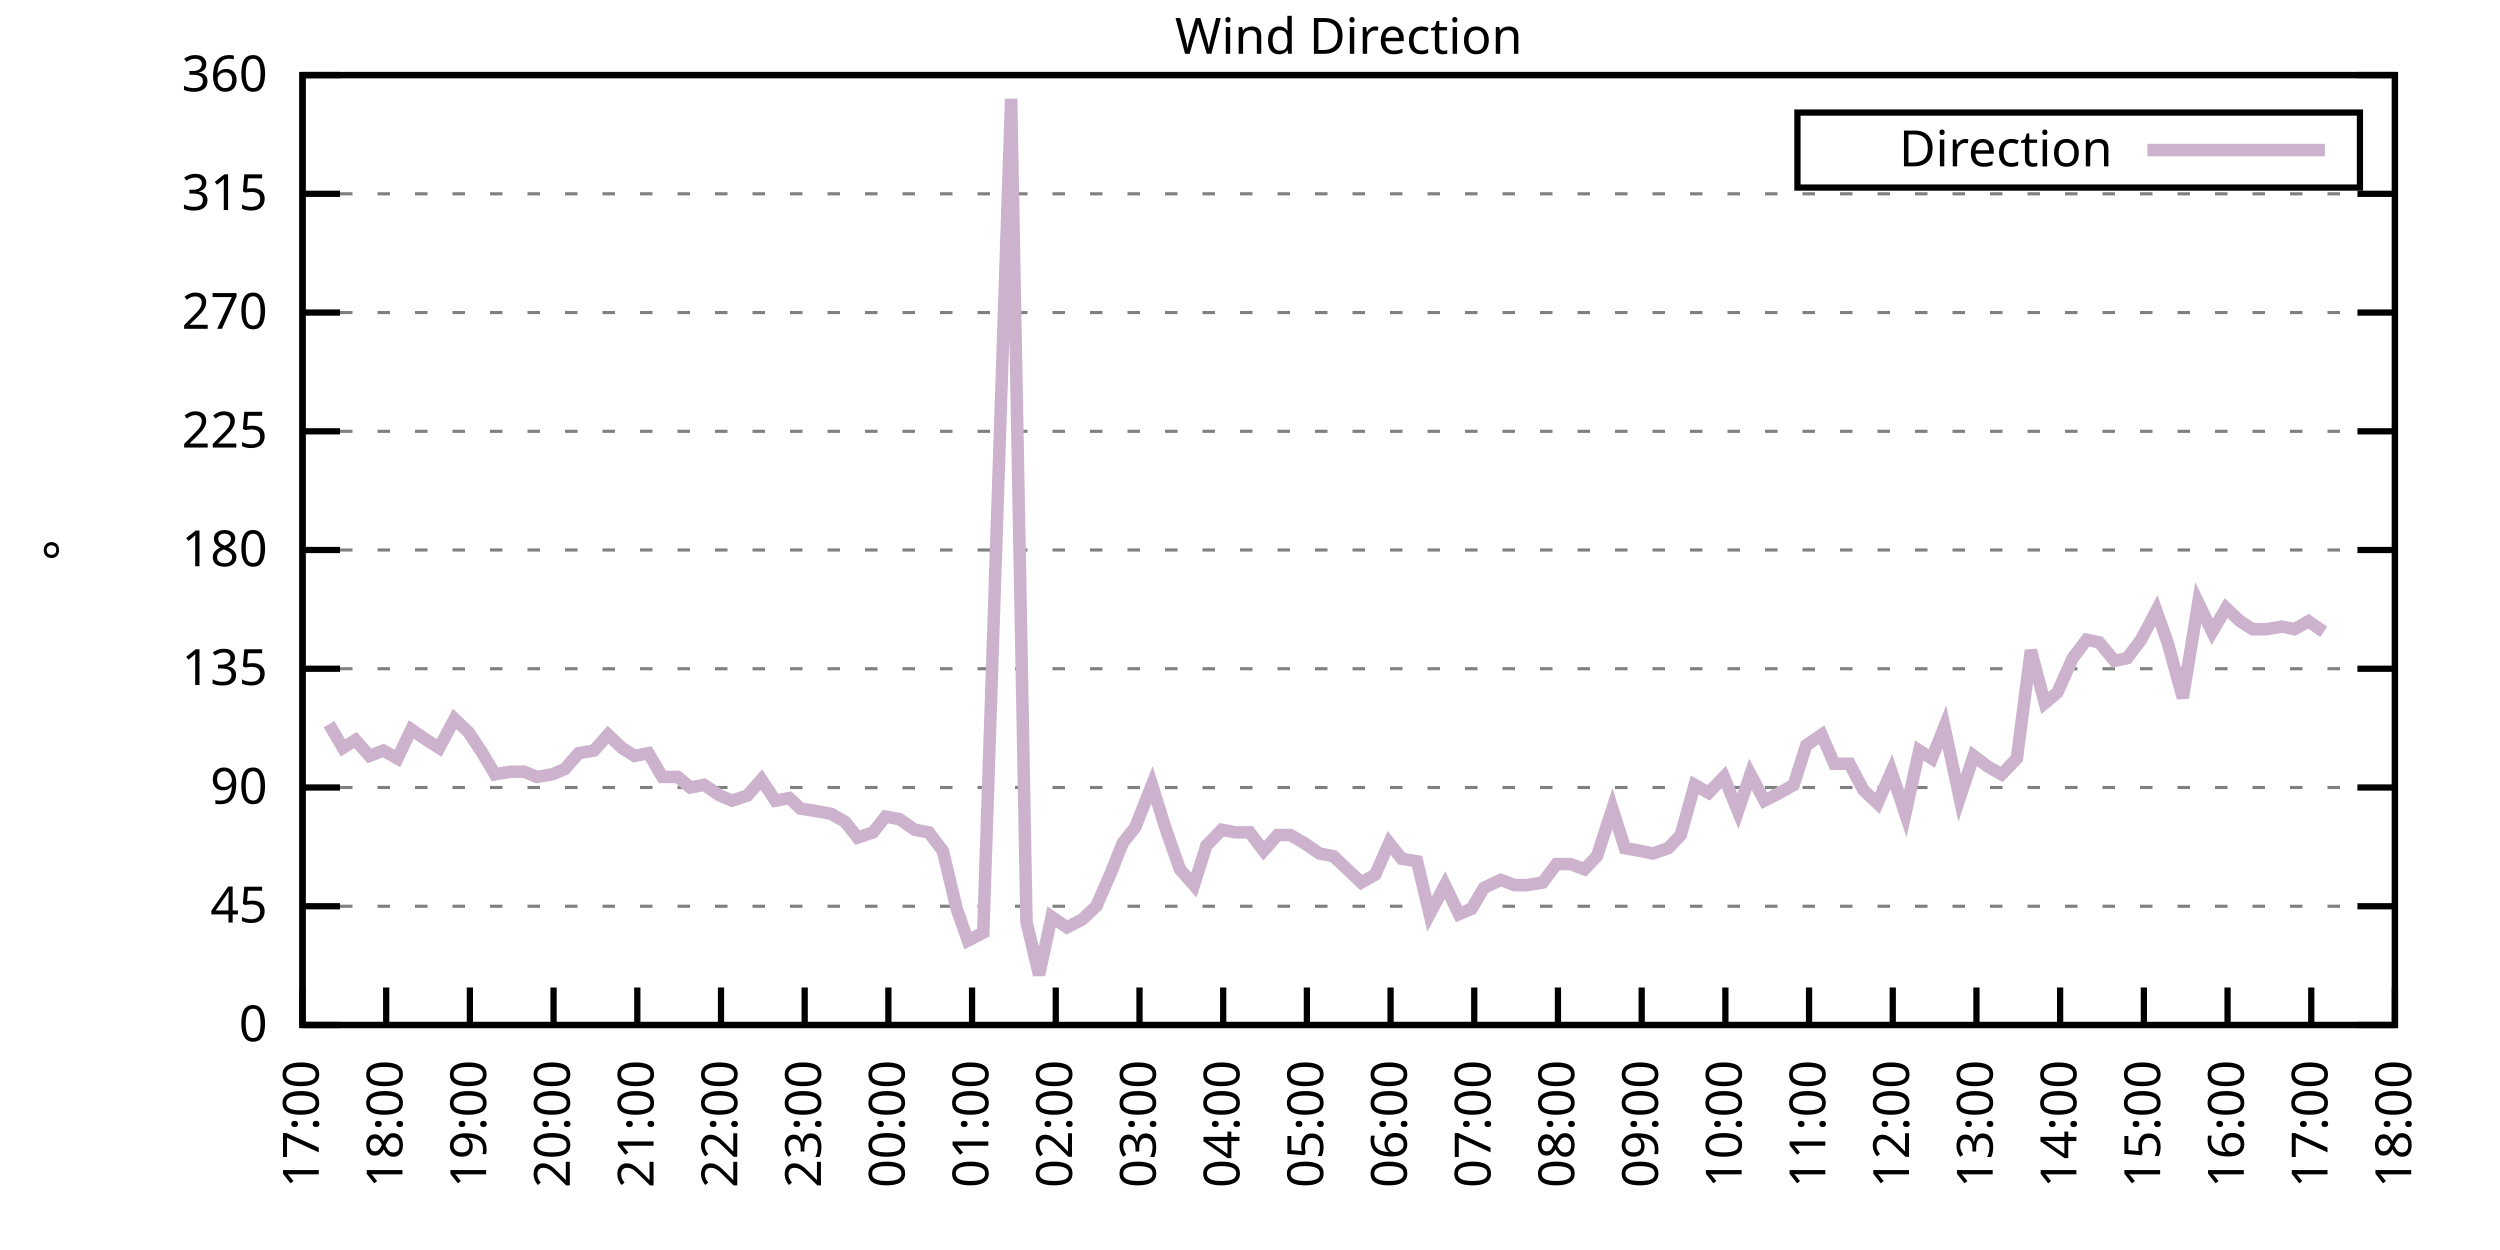
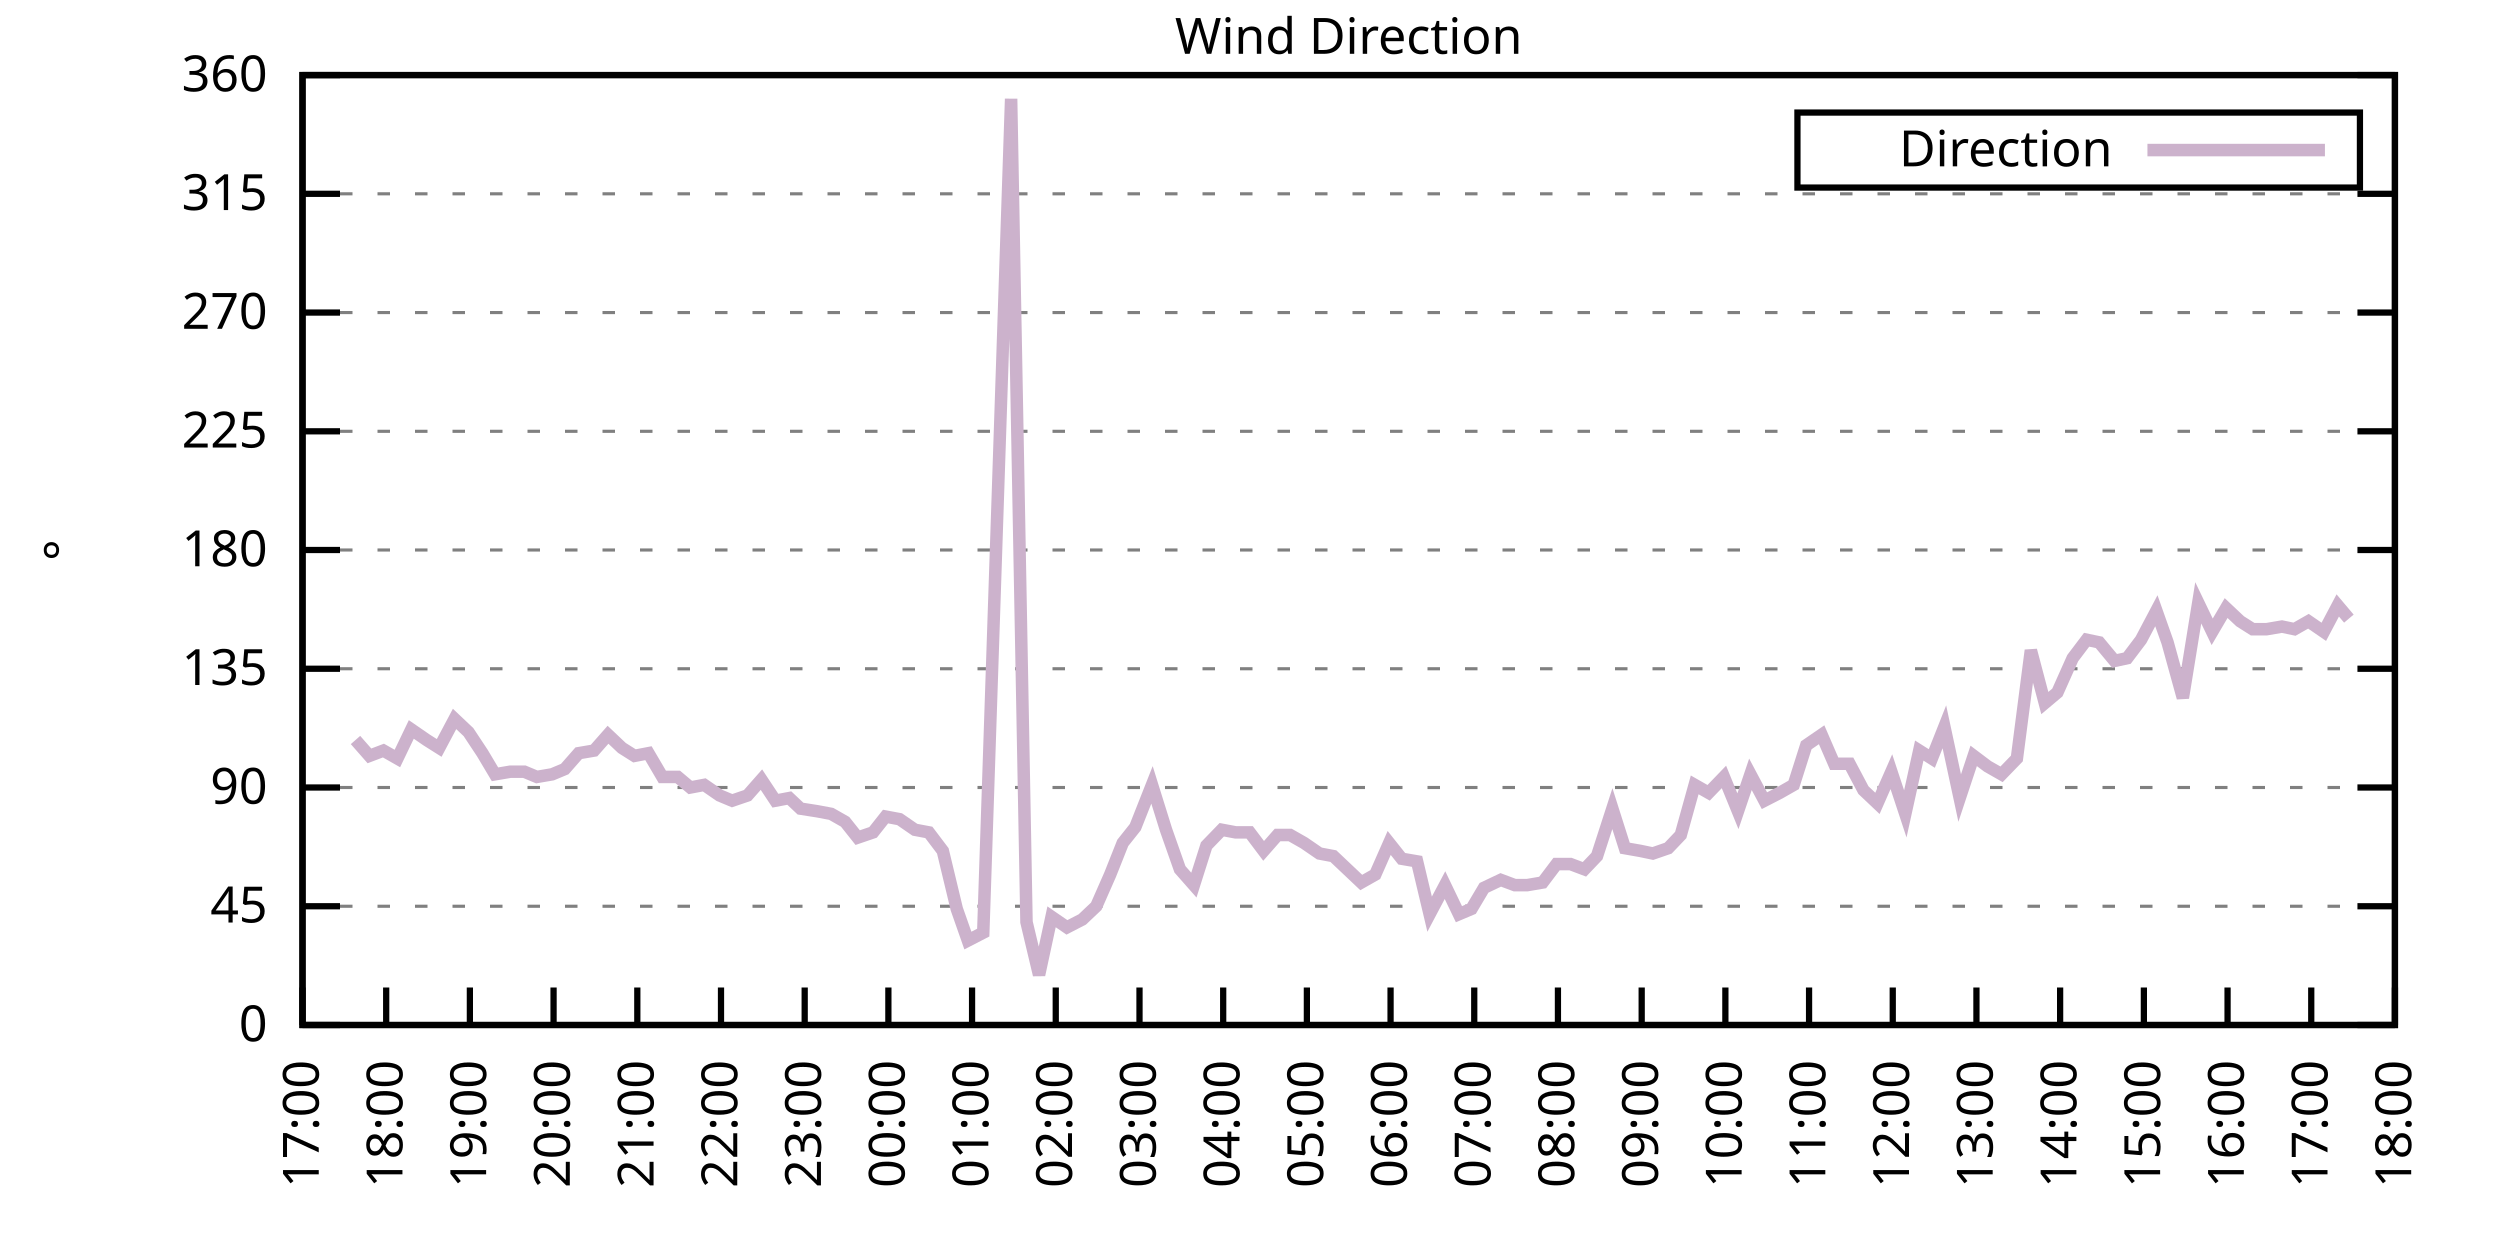
<svg xmlns="http://www.w3.org/2000/svg" xmlns:xlink="http://www.w3.org/1999/xlink" width="400" height="200" viewBox="0 0 400 200">
  <g id="gnuplot_canvas">
    <rect x="0" y="0" width="400" height="200" fill="none" />
    <defs>
      <circle id="gpDot" r="0.5" stroke-width="0.5" stroke="currentColor" />
      <path id="gpPt0" stroke-width="0.333" stroke="currentColor" d="M-1,0 h2 M0,-1 v2" />
      <path id="gpPt1" stroke-width="0.333" stroke="currentColor" d="M-1,-1 L1,1 M1,-1 L-1,1" />
      <path id="gpPt2" stroke-width="0.333" stroke="currentColor" d="M-1,0 L1,0 M0,-1 L0,1 M-1,-1 L1,1 M-1,1 L1,-1" />
      <rect id="gpPt3" stroke-width="0.333" stroke="currentColor" x="-1" y="-1" width="2" height="2" />
      <rect id="gpPt4" stroke-width="0.333" stroke="currentColor" fill="currentColor" x="-1" y="-1" width="2" height="2" />
      <circle id="gpPt5" stroke-width="0.333" stroke="currentColor" cx="0" cy="0" r="1" />
      <use xlink:href="#gpPt5" id="gpPt6" fill="currentColor" stroke="none" />
      <path id="gpPt7" stroke-width="0.333" stroke="currentColor" d="M0,-1.33 L-1.33,0.67 L1.33,0.67 z" />
      <use xlink:href="#gpPt7" id="gpPt8" fill="currentColor" stroke="none" />
      <use xlink:href="#gpPt7" id="gpPt9" stroke="currentColor" transform="rotate(180)" />
      <use xlink:href="#gpPt9" id="gpPt10" fill="currentColor" stroke="none" />
      <use xlink:href="#gpPt3" id="gpPt11" stroke="currentColor" transform="rotate(45)" />
      <use xlink:href="#gpPt11" id="gpPt12" fill="currentColor" stroke="none" />
      <path id="gpPt13" stroke-width="0.333" stroke="currentColor" d="M0,1.330 L1.265,0.411 L0.782,-1.067 L-0.782,-1.076 L-1.265,0.411 z" />
      <use xlink:href="#gpPt13" id="gpPt14" fill="currentColor" stroke="none" />
      <filter id="textbox" filterUnits="objectBoundingBox" x="0" y="0" height="1" width="1">
        <feFlood flood-color="white" flood-opacity="1" result="bgnd" />
        <feComposite in="SourceGraphic" in2="bgnd" operator="atop" />
      </filter>
      <filter id="greybox" filterUnits="objectBoundingBox" x="0" y="0" height="1" width="1">
        <feFlood flood-color="lightgrey" flood-opacity="1" result="grey" />
        <feComposite in="SourceGraphic" in2="grey" operator="atop" />
      </filter>
    </defs>
    <g fill="none" color="white" stroke="currentColor" stroke-width="1.00" stroke-linecap="butt" stroke-linejoin="miter">
</g>
    <g fill="none" color="black" stroke="currentColor" stroke-width="1.00" stroke-linecap="butt" stroke-linejoin="miter">
      <g stroke="none" shape-rendering="crispEdges">
        <polygon fill="rgb(255, 255, 255)" points="48.40,164.00 383.18,164.00 383.18,12.02 48.40,12.02 " />
      </g>
    </g>
    <g fill="none" color="black" stroke="currentColor" stroke-width="1.00" stroke-linecap="butt" stroke-linejoin="miter">
</g>
    <g fill="none" color="black" stroke="black" stroke-width="0.50" stroke-linecap="butt" stroke-linejoin="miter">
</g>
    <g fill="none" color="gray" stroke="currentColor" stroke-width="0.50" stroke-linecap="butt" stroke-linejoin="miter">
      <path stroke="gray" stroke-dasharray="2,4" class="gridline" d="M48.40,164.00 L383.19,164.00  " />
    </g>
    <g fill="none" color="gray" stroke="gray" stroke-width="1.00" stroke-linecap="butt" stroke-linejoin="miter">
</g>
    <g fill="none" color="black" stroke="currentColor" stroke-width="1.00" stroke-linecap="butt" stroke-linejoin="miter">
      <path stroke="black" d="M48.40,164.00 L54.40,164.00 M383.19,164.00 L377.19,164.00  " />
      <g transform="translate(42.80,166.60)" stroke="none" fill="black" font-family="Sans" font-size="8.00" text-anchor="end">
        <text>
          <tspan font-family="Sans"> 0</tspan>
        </text>
      </g>
    </g>
    <g fill="none" color="black" stroke="currentColor" stroke-width="1.00" stroke-linecap="butt" stroke-linejoin="miter">
</g>
    <g fill="none" color="black" stroke="black" stroke-width="0.50" stroke-linecap="butt" stroke-linejoin="miter">
</g>
    <g fill="none" color="gray" stroke="currentColor" stroke-width="0.50" stroke-linecap="butt" stroke-linejoin="miter">
      <path stroke="gray" stroke-dasharray="2,4" class="gridline" d="M48.40,145.00 L383.19,145.00  " />
    </g>
    <g fill="none" color="gray" stroke="gray" stroke-width="1.00" stroke-linecap="butt" stroke-linejoin="miter">
</g>
    <g fill="none" color="black" stroke="currentColor" stroke-width="1.00" stroke-linecap="butt" stroke-linejoin="miter">
      <path stroke="black" d="M48.40,145.00 L54.40,145.00 M383.19,145.00 L377.19,145.00  " />
      <g transform="translate(42.80,147.60)" stroke="none" fill="black" font-family="Sans" font-size="8.00" text-anchor="end">
        <text>
          <tspan font-family="Sans"> 45</tspan>
        </text>
      </g>
    </g>
    <g fill="none" color="black" stroke="currentColor" stroke-width="1.00" stroke-linecap="butt" stroke-linejoin="miter">
</g>
    <g fill="none" color="black" stroke="black" stroke-width="0.50" stroke-linecap="butt" stroke-linejoin="miter">
</g>
    <g fill="none" color="gray" stroke="currentColor" stroke-width="0.50" stroke-linecap="butt" stroke-linejoin="miter">
      <path stroke="gray" stroke-dasharray="2,4" class="gridline" d="M48.40,126.00 L383.19,126.00  " />
    </g>
    <g fill="none" color="gray" stroke="gray" stroke-width="1.00" stroke-linecap="butt" stroke-linejoin="miter">
</g>
    <g fill="none" color="black" stroke="currentColor" stroke-width="1.00" stroke-linecap="butt" stroke-linejoin="miter">
      <path stroke="black" d="M48.40,126.00 L54.40,126.00 M383.19,126.00 L377.19,126.00  " />
      <g transform="translate(42.80,128.60)" stroke="none" fill="black" font-family="Sans" font-size="8.00" text-anchor="end">
        <text>
          <tspan font-family="Sans"> 90</tspan>
        </text>
      </g>
    </g>
    <g fill="none" color="black" stroke="currentColor" stroke-width="1.00" stroke-linecap="butt" stroke-linejoin="miter">
</g>
    <g fill="none" color="black" stroke="black" stroke-width="0.50" stroke-linecap="butt" stroke-linejoin="miter">
</g>
    <g fill="none" color="gray" stroke="currentColor" stroke-width="0.50" stroke-linecap="butt" stroke-linejoin="miter">
      <path stroke="gray" stroke-dasharray="2,4" class="gridline" d="M48.40,107.00 L383.19,107.00  " />
    </g>
    <g fill="none" color="gray" stroke="gray" stroke-width="1.00" stroke-linecap="butt" stroke-linejoin="miter">
</g>
    <g fill="none" color="black" stroke="currentColor" stroke-width="1.00" stroke-linecap="butt" stroke-linejoin="miter">
      <path stroke="black" d="M48.40,107.00 L54.40,107.00 M383.19,107.00 L377.19,107.00  " />
      <g transform="translate(42.80,109.60)" stroke="none" fill="black" font-family="Sans" font-size="8.00" text-anchor="end">
        <text>
          <tspan font-family="Sans"> 135</tspan>
        </text>
      </g>
    </g>
    <g fill="none" color="black" stroke="currentColor" stroke-width="1.00" stroke-linecap="butt" stroke-linejoin="miter">
</g>
    <g fill="none" color="black" stroke="black" stroke-width="0.50" stroke-linecap="butt" stroke-linejoin="miter">
</g>
    <g fill="none" color="gray" stroke="currentColor" stroke-width="0.50" stroke-linecap="butt" stroke-linejoin="miter">
      <path stroke="gray" stroke-dasharray="2,4" class="gridline" d="M48.40,88.00 L383.19,88.00  " />
    </g>
    <g fill="none" color="gray" stroke="gray" stroke-width="1.00" stroke-linecap="butt" stroke-linejoin="miter">
</g>
    <g fill="none" color="black" stroke="currentColor" stroke-width="1.00" stroke-linecap="butt" stroke-linejoin="miter">
      <path stroke="black" d="M48.40,88.00 L54.40,88.00 M383.19,88.00 L377.19,88.00  " />
      <g transform="translate(42.80,90.60)" stroke="none" fill="black" font-family="Sans" font-size="8.00" text-anchor="end">
        <text>
          <tspan font-family="Sans"> 180</tspan>
        </text>
      </g>
    </g>
    <g fill="none" color="black" stroke="currentColor" stroke-width="1.00" stroke-linecap="butt" stroke-linejoin="miter">
</g>
    <g fill="none" color="black" stroke="black" stroke-width="0.50" stroke-linecap="butt" stroke-linejoin="miter">
</g>
    <g fill="none" color="gray" stroke="currentColor" stroke-width="0.50" stroke-linecap="butt" stroke-linejoin="miter">
      <path stroke="gray" stroke-dasharray="2,4" class="gridline" d="M48.40,69.01 L383.19,69.01  " />
    </g>
    <g fill="none" color="gray" stroke="gray" stroke-width="1.00" stroke-linecap="butt" stroke-linejoin="miter">
</g>
    <g fill="none" color="black" stroke="currentColor" stroke-width="1.00" stroke-linecap="butt" stroke-linejoin="miter">
      <path stroke="black" d="M48.40,69.01 L54.40,69.01 M383.19,69.01 L377.19,69.01  " />
      <g transform="translate(42.80,71.61)" stroke="none" fill="black" font-family="Sans" font-size="8.00" text-anchor="end">
        <text>
          <tspan font-family="Sans"> 225</tspan>
        </text>
      </g>
    </g>
    <g fill="none" color="black" stroke="currentColor" stroke-width="1.00" stroke-linecap="butt" stroke-linejoin="miter">
</g>
    <g fill="none" color="black" stroke="black" stroke-width="0.50" stroke-linecap="butt" stroke-linejoin="miter">
</g>
    <g fill="none" color="gray" stroke="currentColor" stroke-width="0.50" stroke-linecap="butt" stroke-linejoin="miter">
      <path stroke="gray" stroke-dasharray="2,4" class="gridline" d="M48.40,50.01 L383.19,50.01  " />
    </g>
    <g fill="none" color="gray" stroke="gray" stroke-width="1.00" stroke-linecap="butt" stroke-linejoin="miter">
</g>
    <g fill="none" color="black" stroke="currentColor" stroke-width="1.00" stroke-linecap="butt" stroke-linejoin="miter">
      <path stroke="black" d="M48.40,50.01 L54.40,50.01 M383.19,50.01 L377.19,50.01  " />
      <g transform="translate(42.80,52.61)" stroke="none" fill="black" font-family="Sans" font-size="8.00" text-anchor="end">
        <text>
          <tspan font-family="Sans"> 270</tspan>
        </text>
      </g>
    </g>
    <g fill="none" color="black" stroke="currentColor" stroke-width="1.00" stroke-linecap="butt" stroke-linejoin="miter">
</g>
    <g fill="none" color="black" stroke="black" stroke-width="0.50" stroke-linecap="butt" stroke-linejoin="miter">
</g>
    <g fill="none" color="gray" stroke="currentColor" stroke-width="0.50" stroke-linecap="butt" stroke-linejoin="miter">
      <path stroke="gray" stroke-dasharray="2,4" class="gridline" d="M48.40,31.01 L383.19,31.01  " />
    </g>
    <g fill="none" color="gray" stroke="gray" stroke-width="1.00" stroke-linecap="butt" stroke-linejoin="miter">
</g>
    <g fill="none" color="black" stroke="currentColor" stroke-width="1.00" stroke-linecap="butt" stroke-linejoin="miter">
      <path stroke="black" d="M48.40,31.01 L54.40,31.01 M383.19,31.01 L377.19,31.01  " />
      <g transform="translate(42.80,33.61)" stroke="none" fill="black" font-family="Sans" font-size="8.00" text-anchor="end">
        <text>
          <tspan font-family="Sans"> 315</tspan>
        </text>
      </g>
    </g>
    <g fill="none" color="black" stroke="currentColor" stroke-width="1.00" stroke-linecap="butt" stroke-linejoin="miter">
</g>
    <g fill="none" color="black" stroke="black" stroke-width="0.50" stroke-linecap="butt" stroke-linejoin="miter">
</g>
    <g fill="none" color="gray" stroke="currentColor" stroke-width="0.50" stroke-linecap="butt" stroke-linejoin="miter">
      <path stroke="gray" stroke-dasharray="2,4" class="gridline" d="M48.40,12.01 L383.19,12.01  " />
    </g>
    <g fill="none" color="gray" stroke="gray" stroke-width="1.00" stroke-linecap="butt" stroke-linejoin="miter">
</g>
    <g fill="none" color="black" stroke="currentColor" stroke-width="1.00" stroke-linecap="butt" stroke-linejoin="miter">
      <path stroke="black" d="M48.40,12.01 L54.40,12.01 M383.19,12.01 L377.19,12.01  " />
      <g transform="translate(42.80,14.61)" stroke="none" fill="black" font-family="Sans" font-size="8.00" text-anchor="end">
        <text>
          <tspan font-family="Sans"> 360</tspan>
        </text>
      </g>
    </g>
    <g fill="none" color="black" stroke="currentColor" stroke-width="1.00" stroke-linecap="butt" stroke-linejoin="miter">
      <path stroke="black" d="M48.40,164.00 L48.40,158.00  " />
      <g transform="translate(51.00,169.60) rotate(270.00)" stroke="none" fill="black" font-family="Sans" font-size="8.00" text-anchor="end">
        <text>
          <tspan font-family="Sans">17:00</tspan>
        </text>
      </g>
    </g>
    <g fill="none" color="black" stroke="currentColor" stroke-width="1.00" stroke-linecap="butt" stroke-linejoin="miter">
      <path stroke="black" d="M61.79,164.00 L61.79,158.00  " />
      <g transform="translate(64.39,169.60) rotate(270.00)" stroke="none" fill="black" font-family="Sans" font-size="8.00" text-anchor="end">
        <text>
          <tspan font-family="Sans">18:00</tspan>
        </text>
      </g>
    </g>
    <g fill="none" color="black" stroke="currentColor" stroke-width="1.00" stroke-linecap="butt" stroke-linejoin="miter">
      <path stroke="black" d="M75.18,164.00 L75.18,158.00  " />
      <g transform="translate(77.78,169.60) rotate(270.00)" stroke="none" fill="black" font-family="Sans" font-size="8.00" text-anchor="end">
        <text>
          <tspan font-family="Sans">19:00</tspan>
        </text>
      </g>
    </g>
    <g fill="none" color="black" stroke="currentColor" stroke-width="1.00" stroke-linecap="butt" stroke-linejoin="miter">
      <path stroke="black" d="M88.57,164.00 L88.57,158.00  " />
      <g transform="translate(91.17,169.60) rotate(270.00)" stroke="none" fill="black" font-family="Sans" font-size="8.00" text-anchor="end">
        <text>
          <tspan font-family="Sans">20:00</tspan>
        </text>
      </g>
    </g>
    <g fill="none" color="black" stroke="currentColor" stroke-width="1.00" stroke-linecap="butt" stroke-linejoin="miter">
      <path stroke="black" d="M101.97,164.00 L101.97,158.00  " />
      <g transform="translate(104.57,169.60) rotate(270.00)" stroke="none" fill="black" font-family="Sans" font-size="8.00" text-anchor="end">
        <text>
          <tspan font-family="Sans">21:00</tspan>
        </text>
      </g>
    </g>
    <g fill="none" color="black" stroke="currentColor" stroke-width="1.00" stroke-linecap="butt" stroke-linejoin="miter">
      <path stroke="black" d="M115.36,164.00 L115.36,158.00  " />
      <g transform="translate(117.96,169.60) rotate(270.00)" stroke="none" fill="black" font-family="Sans" font-size="8.00" text-anchor="end">
        <text>
          <tspan font-family="Sans">22:00</tspan>
        </text>
      </g>
    </g>
    <g fill="none" color="black" stroke="currentColor" stroke-width="1.00" stroke-linecap="butt" stroke-linejoin="miter">
      <path stroke="black" d="M128.75,164.00 L128.75,158.00  " />
      <g transform="translate(131.35,169.60) rotate(270.00)" stroke="none" fill="black" font-family="Sans" font-size="8.00" text-anchor="end">
        <text>
          <tspan font-family="Sans">23:00</tspan>
        </text>
      </g>
    </g>
    <g fill="none" color="black" stroke="currentColor" stroke-width="1.00" stroke-linecap="butt" stroke-linejoin="miter">
      <path stroke="black" d="M142.14,164.00 L142.14,158.00  " />
      <g transform="translate(144.74,169.60) rotate(270.00)" stroke="none" fill="black" font-family="Sans" font-size="8.00" text-anchor="end">
        <text>
          <tspan font-family="Sans">00:00</tspan>
        </text>
      </g>
    </g>
    <g fill="none" color="black" stroke="currentColor" stroke-width="1.00" stroke-linecap="butt" stroke-linejoin="miter">
      <path stroke="black" d="M155.53,164.00 L155.53,158.00  " />
      <g transform="translate(158.13,169.60) rotate(270.00)" stroke="none" fill="black" font-family="Sans" font-size="8.00" text-anchor="end">
        <text>
          <tspan font-family="Sans">01:00</tspan>
        </text>
      </g>
    </g>
    <g fill="none" color="black" stroke="currentColor" stroke-width="1.00" stroke-linecap="butt" stroke-linejoin="miter">
      <path stroke="black" d="M168.92,164.00 L168.92,158.00  " />
      <g transform="translate(171.52,169.60) rotate(270.00)" stroke="none" fill="black" font-family="Sans" font-size="8.00" text-anchor="end">
        <text>
          <tspan font-family="Sans">02:00</tspan>
        </text>
      </g>
    </g>
    <g fill="none" color="black" stroke="currentColor" stroke-width="1.00" stroke-linecap="butt" stroke-linejoin="miter">
      <path stroke="black" d="M182.32,164.00 L182.32,158.00  " />
      <g transform="translate(184.92,169.60) rotate(270.00)" stroke="none" fill="black" font-family="Sans" font-size="8.00" text-anchor="end">
        <text>
          <tspan font-family="Sans">03:00</tspan>
        </text>
      </g>
    </g>
    <g fill="none" color="black" stroke="currentColor" stroke-width="1.00" stroke-linecap="butt" stroke-linejoin="miter">
      <path stroke="black" d="M195.71,164.00 L195.71,158.00  " />
      <g transform="translate(198.31,169.60) rotate(270.00)" stroke="none" fill="black" font-family="Sans" font-size="8.00" text-anchor="end">
        <text>
          <tspan font-family="Sans">04:00</tspan>
        </text>
      </g>
    </g>
    <g fill="none" color="black" stroke="currentColor" stroke-width="1.00" stroke-linecap="butt" stroke-linejoin="miter">
      <path stroke="black" d="M209.10,164.00 L209.10,158.00  " />
      <g transform="translate(211.70,169.60) rotate(270.00)" stroke="none" fill="black" font-family="Sans" font-size="8.00" text-anchor="end">
        <text>
          <tspan font-family="Sans">05:00</tspan>
        </text>
      </g>
    </g>
    <g fill="none" color="black" stroke="currentColor" stroke-width="1.00" stroke-linecap="butt" stroke-linejoin="miter">
      <path stroke="black" d="M222.49,164.00 L222.49,158.00  " />
      <g transform="translate(225.09,169.60) rotate(270.00)" stroke="none" fill="black" font-family="Sans" font-size="8.00" text-anchor="end">
        <text>
          <tspan font-family="Sans">06:00</tspan>
        </text>
      </g>
    </g>
    <g fill="none" color="black" stroke="currentColor" stroke-width="1.00" stroke-linecap="butt" stroke-linejoin="miter">
      <path stroke="black" d="M235.88,164.00 L235.88,158.00  " />
      <g transform="translate(238.48,169.60) rotate(270.00)" stroke="none" fill="black" font-family="Sans" font-size="8.00" text-anchor="end">
        <text>
          <tspan font-family="Sans">07:00</tspan>
        </text>
      </g>
    </g>
    <g fill="none" color="black" stroke="currentColor" stroke-width="1.00" stroke-linecap="butt" stroke-linejoin="miter">
      <path stroke="black" d="M249.27,164.00 L249.27,158.00  " />
      <g transform="translate(251.87,169.60) rotate(270.00)" stroke="none" fill="black" font-family="Sans" font-size="8.00" text-anchor="end">
        <text>
          <tspan font-family="Sans">08:00</tspan>
        </text>
      </g>
    </g>
    <g fill="none" color="black" stroke="currentColor" stroke-width="1.00" stroke-linecap="butt" stroke-linejoin="miter">
      <path stroke="black" d="M262.67,164.00 L262.67,158.00  " />
      <g transform="translate(265.27,169.60) rotate(270.00)" stroke="none" fill="black" font-family="Sans" font-size="8.00" text-anchor="end">
        <text>
          <tspan font-family="Sans">09:00</tspan>
        </text>
      </g>
    </g>
    <g fill="none" color="black" stroke="currentColor" stroke-width="1.00" stroke-linecap="butt" stroke-linejoin="miter">
      <path stroke="black" d="M276.06,164.00 L276.06,158.00  " />
      <g transform="translate(278.66,169.60) rotate(270.00)" stroke="none" fill="black" font-family="Sans" font-size="8.00" text-anchor="end">
        <text>
          <tspan font-family="Sans">10:00</tspan>
        </text>
      </g>
    </g>
    <g fill="none" color="black" stroke="currentColor" stroke-width="1.00" stroke-linecap="butt" stroke-linejoin="miter">
      <path stroke="black" d="M289.45,164.00 L289.45,158.00  " />
      <g transform="translate(292.05,169.60) rotate(270.00)" stroke="none" fill="black" font-family="Sans" font-size="8.00" text-anchor="end">
        <text>
          <tspan font-family="Sans">11:00</tspan>
        </text>
      </g>
    </g>
    <g fill="none" color="black" stroke="currentColor" stroke-width="1.00" stroke-linecap="butt" stroke-linejoin="miter">
      <path stroke="black" d="M302.84,164.00 L302.84,158.00  " />
      <g transform="translate(305.44,169.60) rotate(270.00)" stroke="none" fill="black" font-family="Sans" font-size="8.00" text-anchor="end">
        <text>
          <tspan font-family="Sans">12:00</tspan>
        </text>
      </g>
    </g>
    <g fill="none" color="black" stroke="currentColor" stroke-width="1.00" stroke-linecap="butt" stroke-linejoin="miter">
      <path stroke="black" d="M316.23,164.00 L316.23,158.00  " />
      <g transform="translate(318.83,169.60) rotate(270.00)" stroke="none" fill="black" font-family="Sans" font-size="8.00" text-anchor="end">
        <text>
          <tspan font-family="Sans">13:00</tspan>
        </text>
      </g>
    </g>
    <g fill="none" color="black" stroke="currentColor" stroke-width="1.00" stroke-linecap="butt" stroke-linejoin="miter">
      <path stroke="black" d="M329.62,164.00 L329.62,158.00  " />
      <g transform="translate(332.22,169.60) rotate(270.00)" stroke="none" fill="black" font-family="Sans" font-size="8.00" text-anchor="end">
        <text>
          <tspan font-family="Sans">14:00</tspan>
        </text>
      </g>
    </g>
    <g fill="none" color="black" stroke="currentColor" stroke-width="1.00" stroke-linecap="butt" stroke-linejoin="miter">
      <path stroke="black" d="M343.02,164.00 L343.02,158.00  " />
      <g transform="translate(345.62,169.60) rotate(270.00)" stroke="none" fill="black" font-family="Sans" font-size="8.00" text-anchor="end">
        <text>
          <tspan font-family="Sans">15:00</tspan>
        </text>
      </g>
    </g>
    <g fill="none" color="black" stroke="currentColor" stroke-width="1.00" stroke-linecap="butt" stroke-linejoin="miter">
      <path stroke="black" d="M356.41,164.00 L356.41,158.00  " />
      <g transform="translate(359.01,169.60) rotate(270.00)" stroke="none" fill="black" font-family="Sans" font-size="8.00" text-anchor="end">
        <text>
          <tspan font-family="Sans">16:00</tspan>
        </text>
      </g>
    </g>
    <g fill="none" color="black" stroke="currentColor" stroke-width="1.00" stroke-linecap="butt" stroke-linejoin="miter">
      <path stroke="black" d="M369.80,164.00 L369.80,158.00  " />
      <g transform="translate(372.40,169.60) rotate(270.00)" stroke="none" fill="black" font-family="Sans" font-size="8.00" text-anchor="end">
        <text>
          <tspan font-family="Sans">17:00</tspan>
        </text>
      </g>
    </g>
    <g fill="none" color="black" stroke="currentColor" stroke-width="1.00" stroke-linecap="butt" stroke-linejoin="miter">
      <path stroke="black" d="M383.19,164.00 L383.19,158.00  " />
      <g transform="translate(385.79,169.60) rotate(270.00)" stroke="none" fill="black" font-family="Sans" font-size="8.00" text-anchor="end">
        <text>
          <tspan font-family="Sans">18:00</tspan>
        </text>
      </g>
    </g>
    <g fill="none" color="black" stroke="currentColor" stroke-width="1.00" stroke-linecap="butt" stroke-linejoin="miter">
</g>
    <g fill="none" color="black" stroke="currentColor" stroke-width="1.00" stroke-linecap="butt" stroke-linejoin="miter">
      <path stroke="black" d="M48.40,12.01 L48.40,164.00 L383.19,164.00 L383.19,12.01 L48.40,12.01 Z  " />
    </g>
    <g fill="none" color="black" stroke="currentColor" stroke-width="1.00" stroke-linecap="butt" stroke-linejoin="miter">
</g>
    <g fill="none" color="black" stroke="currentColor" stroke-width="1.00" stroke-linecap="butt" stroke-linejoin="miter">
      <path stroke="black" d="M287.59,30.01 L287.59,18.01 L377.59,18.01 L377.59,30.01 L287.59,30.01 Z  " />
    </g>
    <g id="Wind_direction_plot_1">
      <g fill="none" color="white" stroke="black" stroke-width="2.00" stroke-linecap="butt" stroke-linejoin="miter">
</g>
      <g fill="none" color="black" stroke="currentColor" stroke-width="2.00" stroke-linecap="butt" stroke-linejoin="miter">
        <g transform="translate(337.99,26.61)" stroke="none" fill="black" font-family="Sans" font-size="8.00" text-anchor="end">
          <text>
            <tspan font-family="Sans">Direction</tspan>
          </text>
        </g>
      </g>
      <g fill="none" color="black" stroke="currentColor" stroke-width="2.00" stroke-linecap="butt" stroke-linejoin="miter">
-         <path stroke="rgb(204, 178, 204)" d="M343.59,24.01 L371.99,24.01 M52.64,115.87 L54.87,119.67 L56.88,118.40 L59.11,120.94 L61.35,120.09 L63.58,121.36   L65.81,116.71 L68.26,118.40 L70.27,119.67 L72.73,115.03 L74.96,117.14 L77.19,120.51 L79.20,123.89 L81.66,123.47   L83.89,123.47 L85.90,124.31 L88.35,123.89 L90.36,123.05 L92.59,120.51 L95.05,120.09 L97.28,117.56 L99.51,119.67   L101.52,120.94 L103.75,120.51 L105.98,124.31 L108.44,124.31 L110.45,126.00 L112.68,125.58 L115.13,127.27 L117.14,128.11   L119.60,127.27 L121.83,124.74 L124.06,128.11 L126.29,127.69 L128.08,129.38 L130.76,129.80 L132.99,130.22 L135.22,131.49   L137.23,134.02 L139.69,133.18 L141.69,130.65 L143.93,131.07 L146.38,132.76 L148.61,133.18 L150.85,136.14 L153.08,145.42   L154.86,150.49 L157.32,149.22 L161.78,15.81 L164.24,147.53 L166.25,155.98 L168.25,146.69 L170.71,148.38 L173.17,147.11   L175.40,145.00 L177.63,139.93 L179.64,134.87 L181.65,132.34 L184.32,125.58 L186.56,132.76 L188.79,139.09 L191.02,141.62   L193.03,135.29 L195.48,132.76 L197.72,133.18 L199.95,133.18 L202.18,136.14 L204.41,133.60 L206.42,133.60 L208.65,134.87   L211.11,136.56 L213.34,136.98 L217.80,141.20 L220.04,139.93 L222.27,134.87 L224.28,137.40 L226.73,137.82 L228.74,146.27   L231.20,141.62 L233.43,146.27 L235.44,145.42 L237.44,142.05 L240.12,140.78 L242.36,141.62 L244.36,141.62 L246.82,141.20   L249.05,138.25 L251.28,138.25 L253.51,139.09 L255.52,136.98 L257.98,129.38 L259.99,135.71 L262.44,136.14 L264.45,136.56   L266.91,135.71 L268.92,133.60 L271.15,125.58 L273.38,126.85 L275.83,124.31 L278.07,129.80 L280.07,123.89 L282.31,128.11   L284.76,126.85 L286.99,125.58 L289.00,119.25 L291.46,117.56 L293.47,122.20 L295.92,122.20 L298.15,126.42 L300.39,128.54   L302.62,123.47 L304.85,130.22 L307.08,120.09 L309.09,121.36 L311.10,116.29 L313.55,127.69 L315.79,120.94 L318.02,122.62   L320.25,123.89 L322.70,121.36 L324.94,104.05 L327.17,112.49 L329.18,110.80 L331.63,105.31 L333.86,102.36 L335.87,102.78   L338.33,105.74 L340.34,105.31 L342.57,102.36 L345.02,97.72 L346.81,102.78 L349.26,111.65 L351.72,96.45 L353.95,101.09   L356.18,97.29 L358.42,99.40 L360.42,100.67 L362.66,100.67 L365.11,100.25 L367.12,100.67 L369.35,99.40 L371.81,101.09    " />
+         <path stroke="rgb(204, 178, 204)" d="M343.59,24.01 L371.99,24.01 M56.88,118.40 L59.11,120.94 L61.35,120.09 L63.58,121.36 L65.81,116.71 L68.26,118.40   L70.27,119.67 L72.73,115.03 L74.96,117.14 L77.19,120.51 L79.20,123.89 L81.66,123.47 L83.89,123.47 L85.90,124.31   L88.35,123.89 L90.36,123.05 L92.59,120.51 L95.05,120.09 L97.28,117.56 L99.51,119.67 L101.52,120.94 L103.75,120.51   L105.98,124.31 L108.44,124.31 L110.45,126.00 L112.68,125.58 L115.13,127.27 L117.14,128.11 L119.60,127.27 L121.83,124.74   L124.06,128.11 L126.29,127.69 L128.08,129.38 L130.76,129.80 L132.99,130.22 L135.22,131.49 L137.23,134.02 L139.69,133.18   L141.69,130.65 L143.93,131.07 L146.38,132.76 L148.61,133.18 L150.85,136.14 L153.08,145.42 L154.86,150.49 L157.32,149.22   L161.78,15.81 L164.24,147.53 L166.25,155.98 L168.25,146.69 L170.71,148.38 L173.17,147.11 L175.40,145.00 L177.63,139.93   L179.64,134.87 L181.65,132.34 L184.32,125.58 L186.56,132.76 L188.79,139.09 L191.02,141.62 L193.03,135.29 L195.48,132.76   L197.72,133.18 L199.95,133.18 L202.18,136.14 L204.41,133.60 L206.42,133.60 L208.65,134.87 L211.11,136.56 L213.34,136.98   L217.80,141.20 L220.04,139.93 L222.27,134.87 L224.28,137.40 L226.73,137.82 L228.74,146.27 L231.20,141.62 L233.43,146.27   L235.44,145.42 L237.44,142.05 L240.12,140.78 L242.36,141.62 L244.36,141.62 L246.82,141.20 L249.05,138.25 L251.28,138.25   L253.51,139.09 L255.52,136.98 L257.98,129.38 L259.99,135.71 L262.44,136.14 L264.45,136.56 L266.91,135.71 L268.92,133.60   L271.15,125.58 L273.38,126.85 L275.83,124.31 L278.07,129.80 L280.07,123.89 L282.31,128.11 L284.76,126.85 L286.99,125.58   L289.00,119.25 L291.46,117.56 L293.47,122.20 L295.92,122.20 L298.15,126.42 L300.39,128.54 L302.62,123.47 L304.85,130.22   L307.08,120.09 L309.09,121.36 L311.10,116.29 L313.55,127.69 L315.79,120.94 L318.02,122.62 L320.25,123.89 L322.70,121.36   L324.94,104.05 L327.17,112.49 L329.18,110.80 L331.63,105.31 L333.86,102.36 L335.87,102.78 L338.33,105.74 L340.34,105.31   L342.57,102.36 L345.02,97.72 L346.81,102.78 L349.26,111.65 L351.72,96.45 L353.95,101.09 L356.18,97.29 L358.42,99.40   L360.42,100.67 L362.66,100.67 L365.11,100.25 L367.12,100.67 L369.35,99.40 L371.81,101.09 L374.04,96.87 L375.82,98.98    " />
      </g>
    </g>
    <g fill="none" color="black" stroke="currentColor" stroke-width="2.00" stroke-linecap="butt" stroke-linejoin="miter">
</g>
    <g fill="none" color="black" stroke="black" stroke-width="1.00" stroke-linecap="butt" stroke-linejoin="miter">
</g>
    <g fill="none" color="black" stroke="currentColor" stroke-width="1.00" stroke-linecap="butt" stroke-linejoin="miter">
      <path stroke="black" d="M48.40,12.01 L48.40,164.00 L383.19,164.00 L383.19,12.01 L48.40,12.01 Z  " />
      <g transform="translate(12.80,88.01) rotate(270.00)" stroke="none" fill="black" font-family="Sans" font-size="8.00" text-anchor="middle">
        <text>
          <tspan font-family="Sans">°</tspan>
        </text>
      </g>
    </g>
    <g fill="none" color="black" stroke="currentColor" stroke-width="1.00" stroke-linecap="butt" stroke-linejoin="miter">
</g>
    <g fill="none" color="black" stroke="currentColor" stroke-width="1.00" stroke-linecap="butt" stroke-linejoin="miter">
      <g transform="translate(215.79,8.61)" stroke="none" fill="black" font-family="Sans" font-size="8.00" text-anchor="middle">
        <text>
          <tspan font-family="Sans">Wind Direction</tspan>
        </text>
      </g>
    </g>
    <g fill="none" color="black" stroke="currentColor" stroke-width="1.00" stroke-linecap="butt" stroke-linejoin="miter">
</g>
  </g>
</svg>
